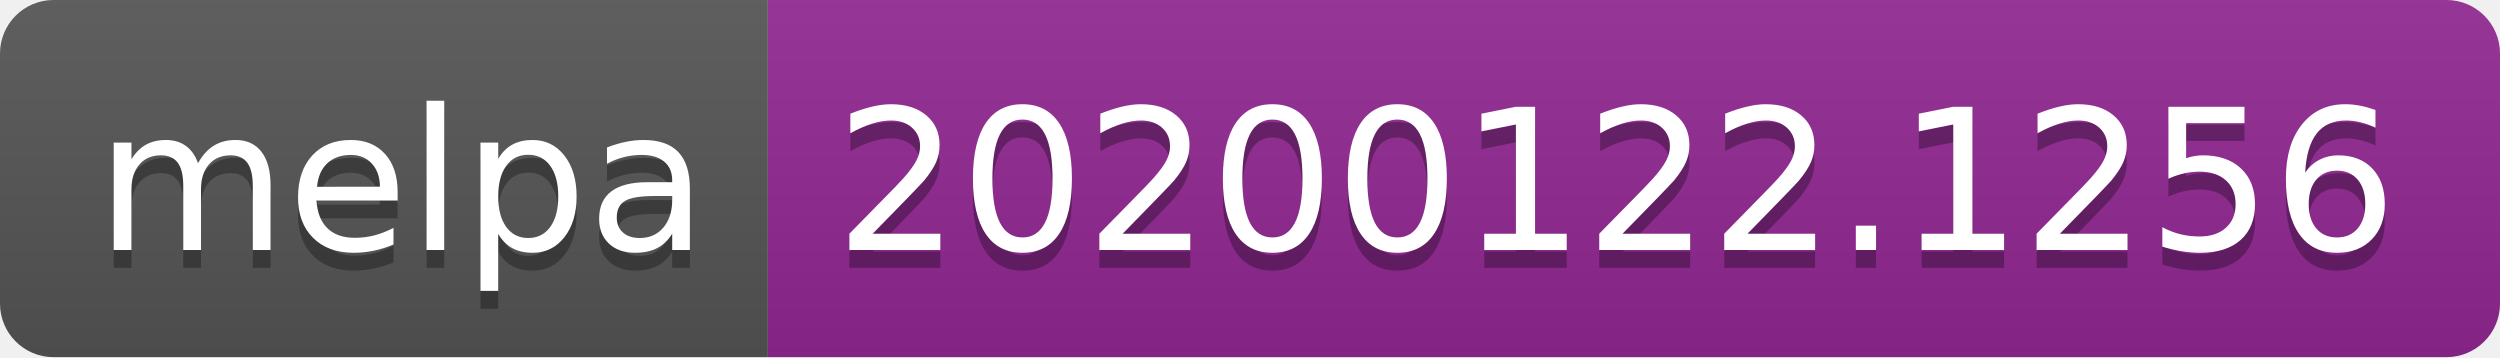
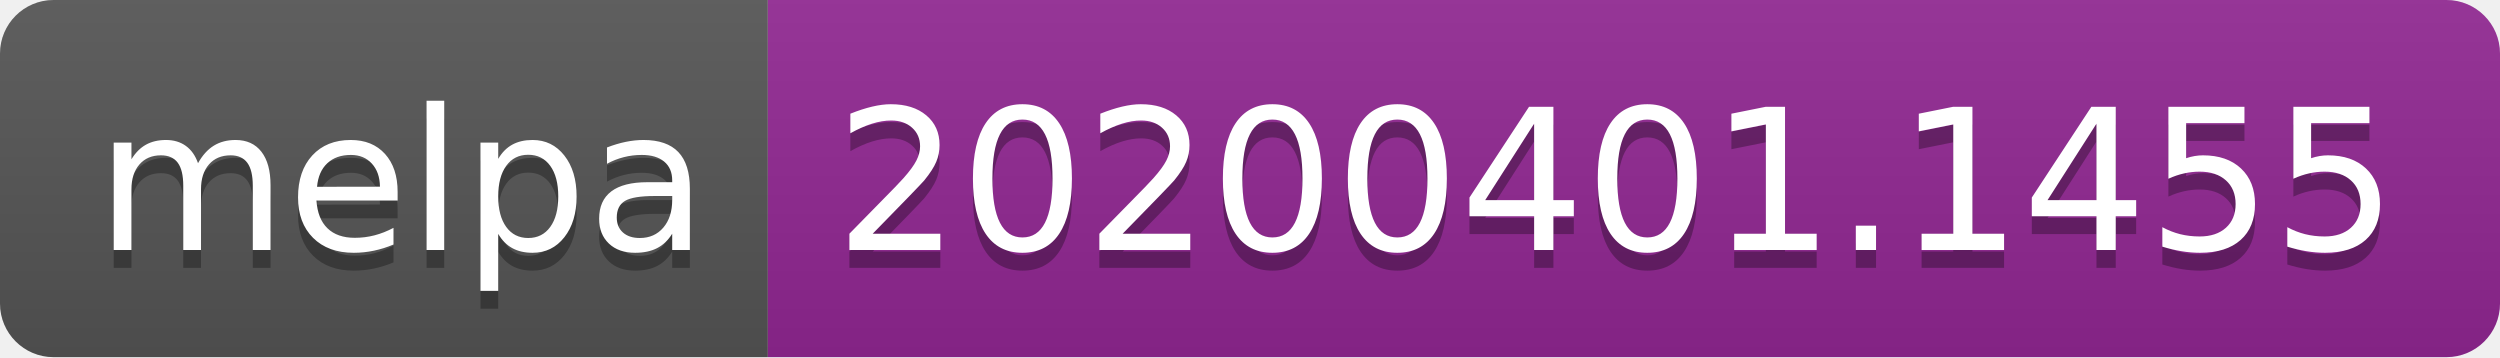
<svg xmlns="http://www.w3.org/2000/svg" width="140" height="20">
  <linearGradient id="b" x2="0" y2="100%">
    <stop offset="0" stop-color="#bbb" stop-opacity=".1" />
    <stop offset="1" stop-opacity=".1" />
  </linearGradient>
  <clipPath id="a">
    <rect width="140" height="20" rx="3" fill="#fff" />
  </clipPath>
  <g clip-path="url(#a)">
    <path fill="#555" d="M0 0h43v20H0z" />
    <path fill="#922793" d="M43 0h97v20H43z" />
    <path fill="url(#b)" d="M0 0h140v20H0z" />
  </g>
  <g fill="#fff" text-anchor="middle" font-family="DejaVu Sans,Verdana,Geneva,sans-serif" font-size="110">
    <text x="225" y="150" fill="#010101" fill-opacity=".3" transform="scale(.1)" textLength="330">melpa</text>
    <text x="225" y="140" transform="scale(.1)" textLength="330">melpa</text>
-     <text x="905" y="150" fill="#010101" fill-opacity=".3" transform="scale(.1)" textLength="870">20200122.1256</text>
-     <text x="905" y="140" transform="scale(.1)" textLength="870">20200122.1256</text>
+     <text x="905" y="150" fill="#010101" fill-opacity=".3" transform="scale(.1)" textLength="870">20200401.1455</text>
+     <text x="905" y="140" transform="scale(.1)" textLength="870">20200401.1455</text>
  </g>
</svg>
